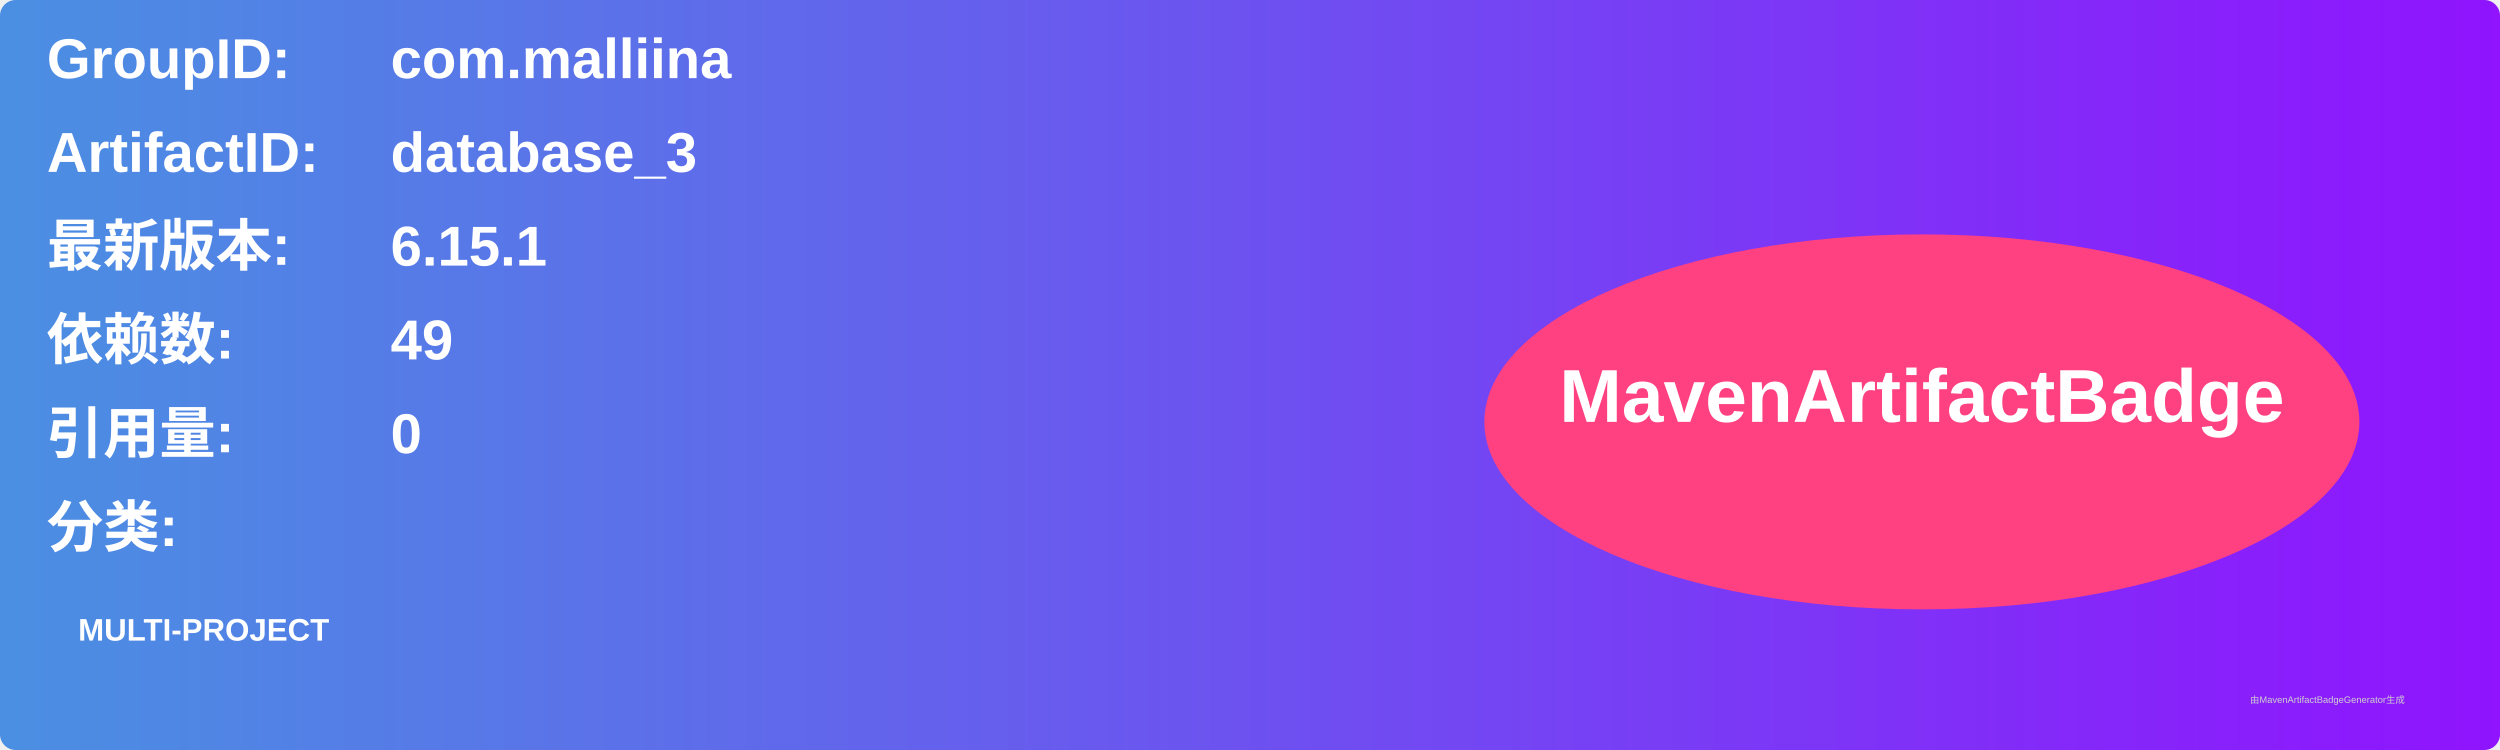
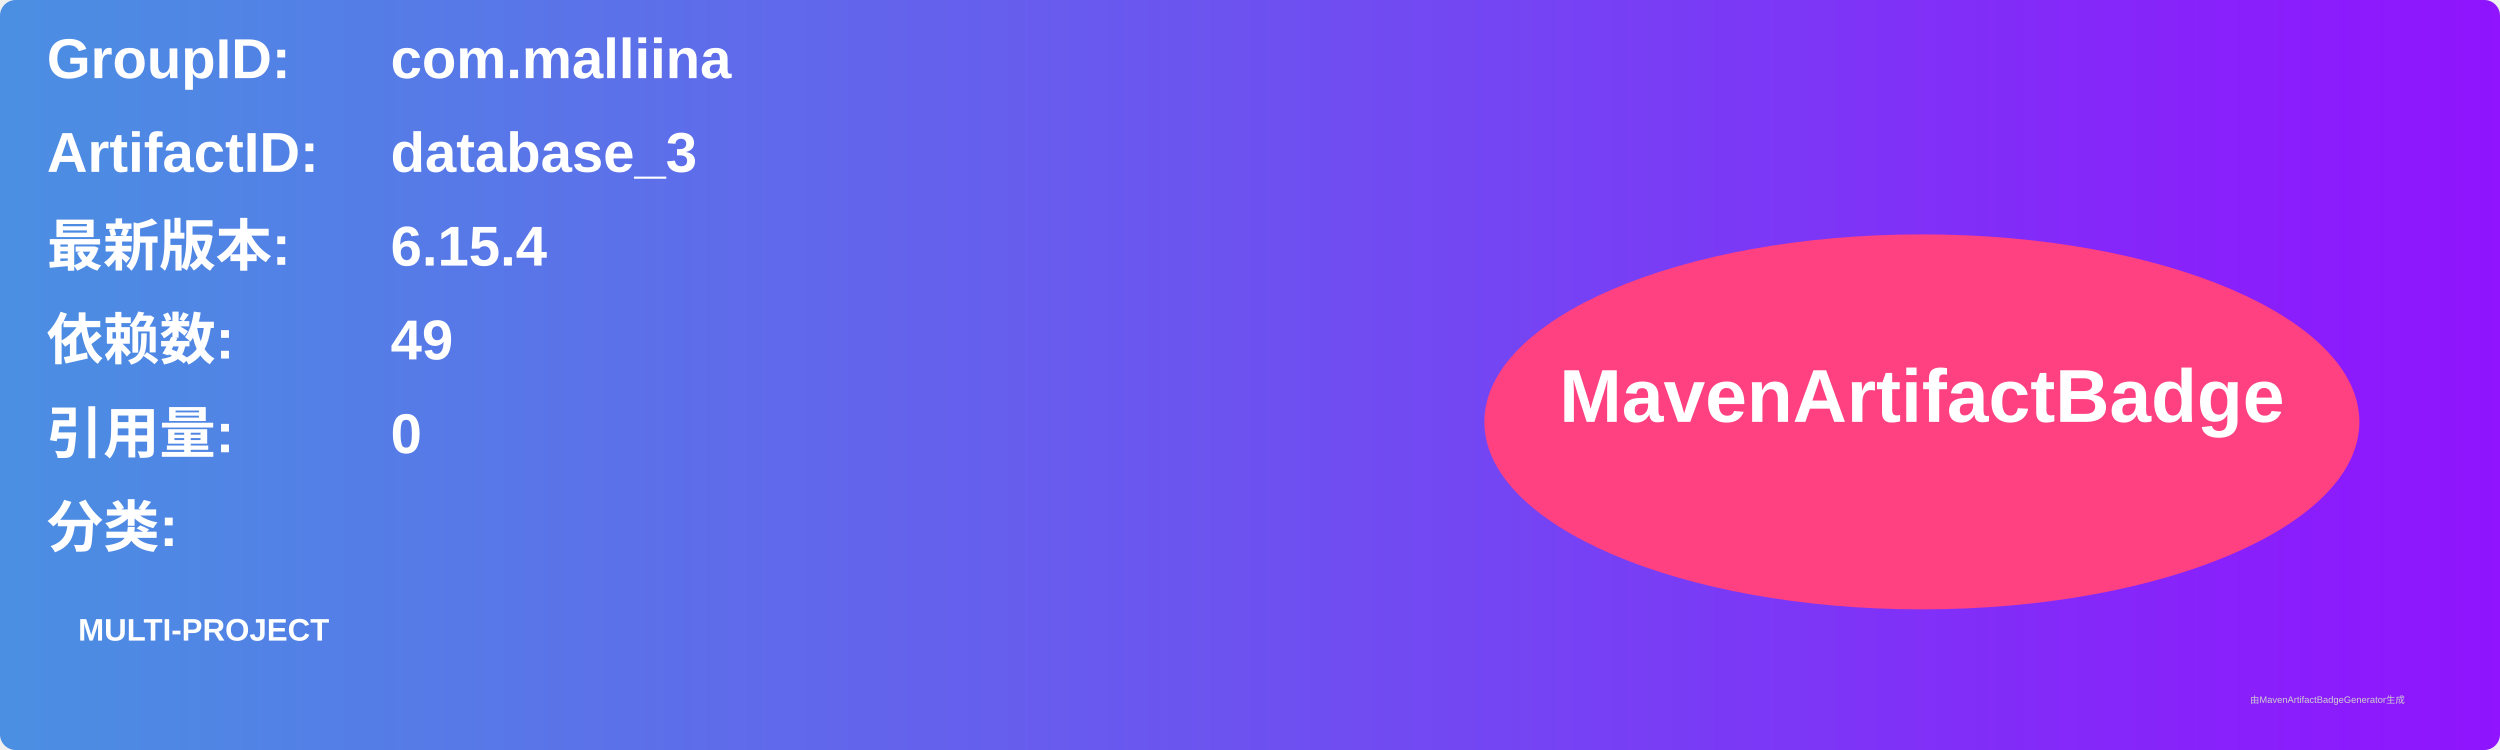
<svg xmlns="http://www.w3.org/2000/svg" width="800" height="240" viewBox="0 0 800 240">
  <linearGradient id="grad" x1="0%" y1="0%" x2="100%" y2="0%">
    <stop offset="0%" stop-color="#4a90e2" />
    <stop offset="100%" stop-color="#9013fe" />
  </linearGradient>
  <rect width="100%" height="100%" rx="5" ry="5" fill="url(#grad)" />
  <g transform="translate(15, 15)">
    <text x="0" y="10" font-family="Arial" font-size="18" fill="white" font-weight="bold" width="260">GroupID:</text>
    <text x="110" y="10" font-family="Arial" font-size="18" fill="white" font-weight="bold" width="460">com.malliina</text>
    <text x="0" y="40" font-family="Arial" font-size="18" fill="white" font-weight="bold" width="260">ArtifactID:</text>
    <text x="110" y="40" font-family="Arial" font-size="18" fill="white" font-weight="bold" width="460">database_3</text>
    <text x="0" y="70" font-family="Arial" font-size="18" fill="white" font-weight="bold">最新版本:</text>
    <text x="110" y="70" font-family="Arial" font-size="18" fill="white" font-weight="bold">
-       <tspan font-weight="bold">6.15.1</tspan>
+       <tspan font-weight="bold">6.15.4</tspan>
    </text>
    <text x="0" y="100" font-family="Arial" font-size="18" fill="white" font-weight="bold">依赖数: </text>
    <text x="110" y="100" font-family="Arial" font-size="18" fill="white">
      <tspan font-weight="bold">49</tspan>
    </text>
    <text x="0" y="130" font-family="Arial" font-size="18" fill="white" font-weight="bold">引用量: </text>
    <text x="110" y="130" font-family="Arial" font-size="18" fill="white">
      <tspan font-weight="bold">0</tspan>
    </text>
    <text x="0" y="160" font-family="Arial" font-size="18" fill="white" font-weight="bold">分类:</text>
    <text x="10" y="190" font-family="Arial" font-size="10" fill="white">
      <tspan font-weight="bold">MULTI-PROJECT</tspan>
    </text>
    <ellipse cx="600" cy="120" rx="140" ry="60" fill="#ff4081" />
    <text x="600" y="120" text-anchor="middle" font-family="Arial" font-size="24" fill="white" font-weight="bold">MavenArtifactBadge</text>
  </g>
  <text x="720" y="225" font-family="Arial" font-size="3" fill="#d0d0d0">由MavenArtifactBadgeGenerator生成</text>
</svg>
